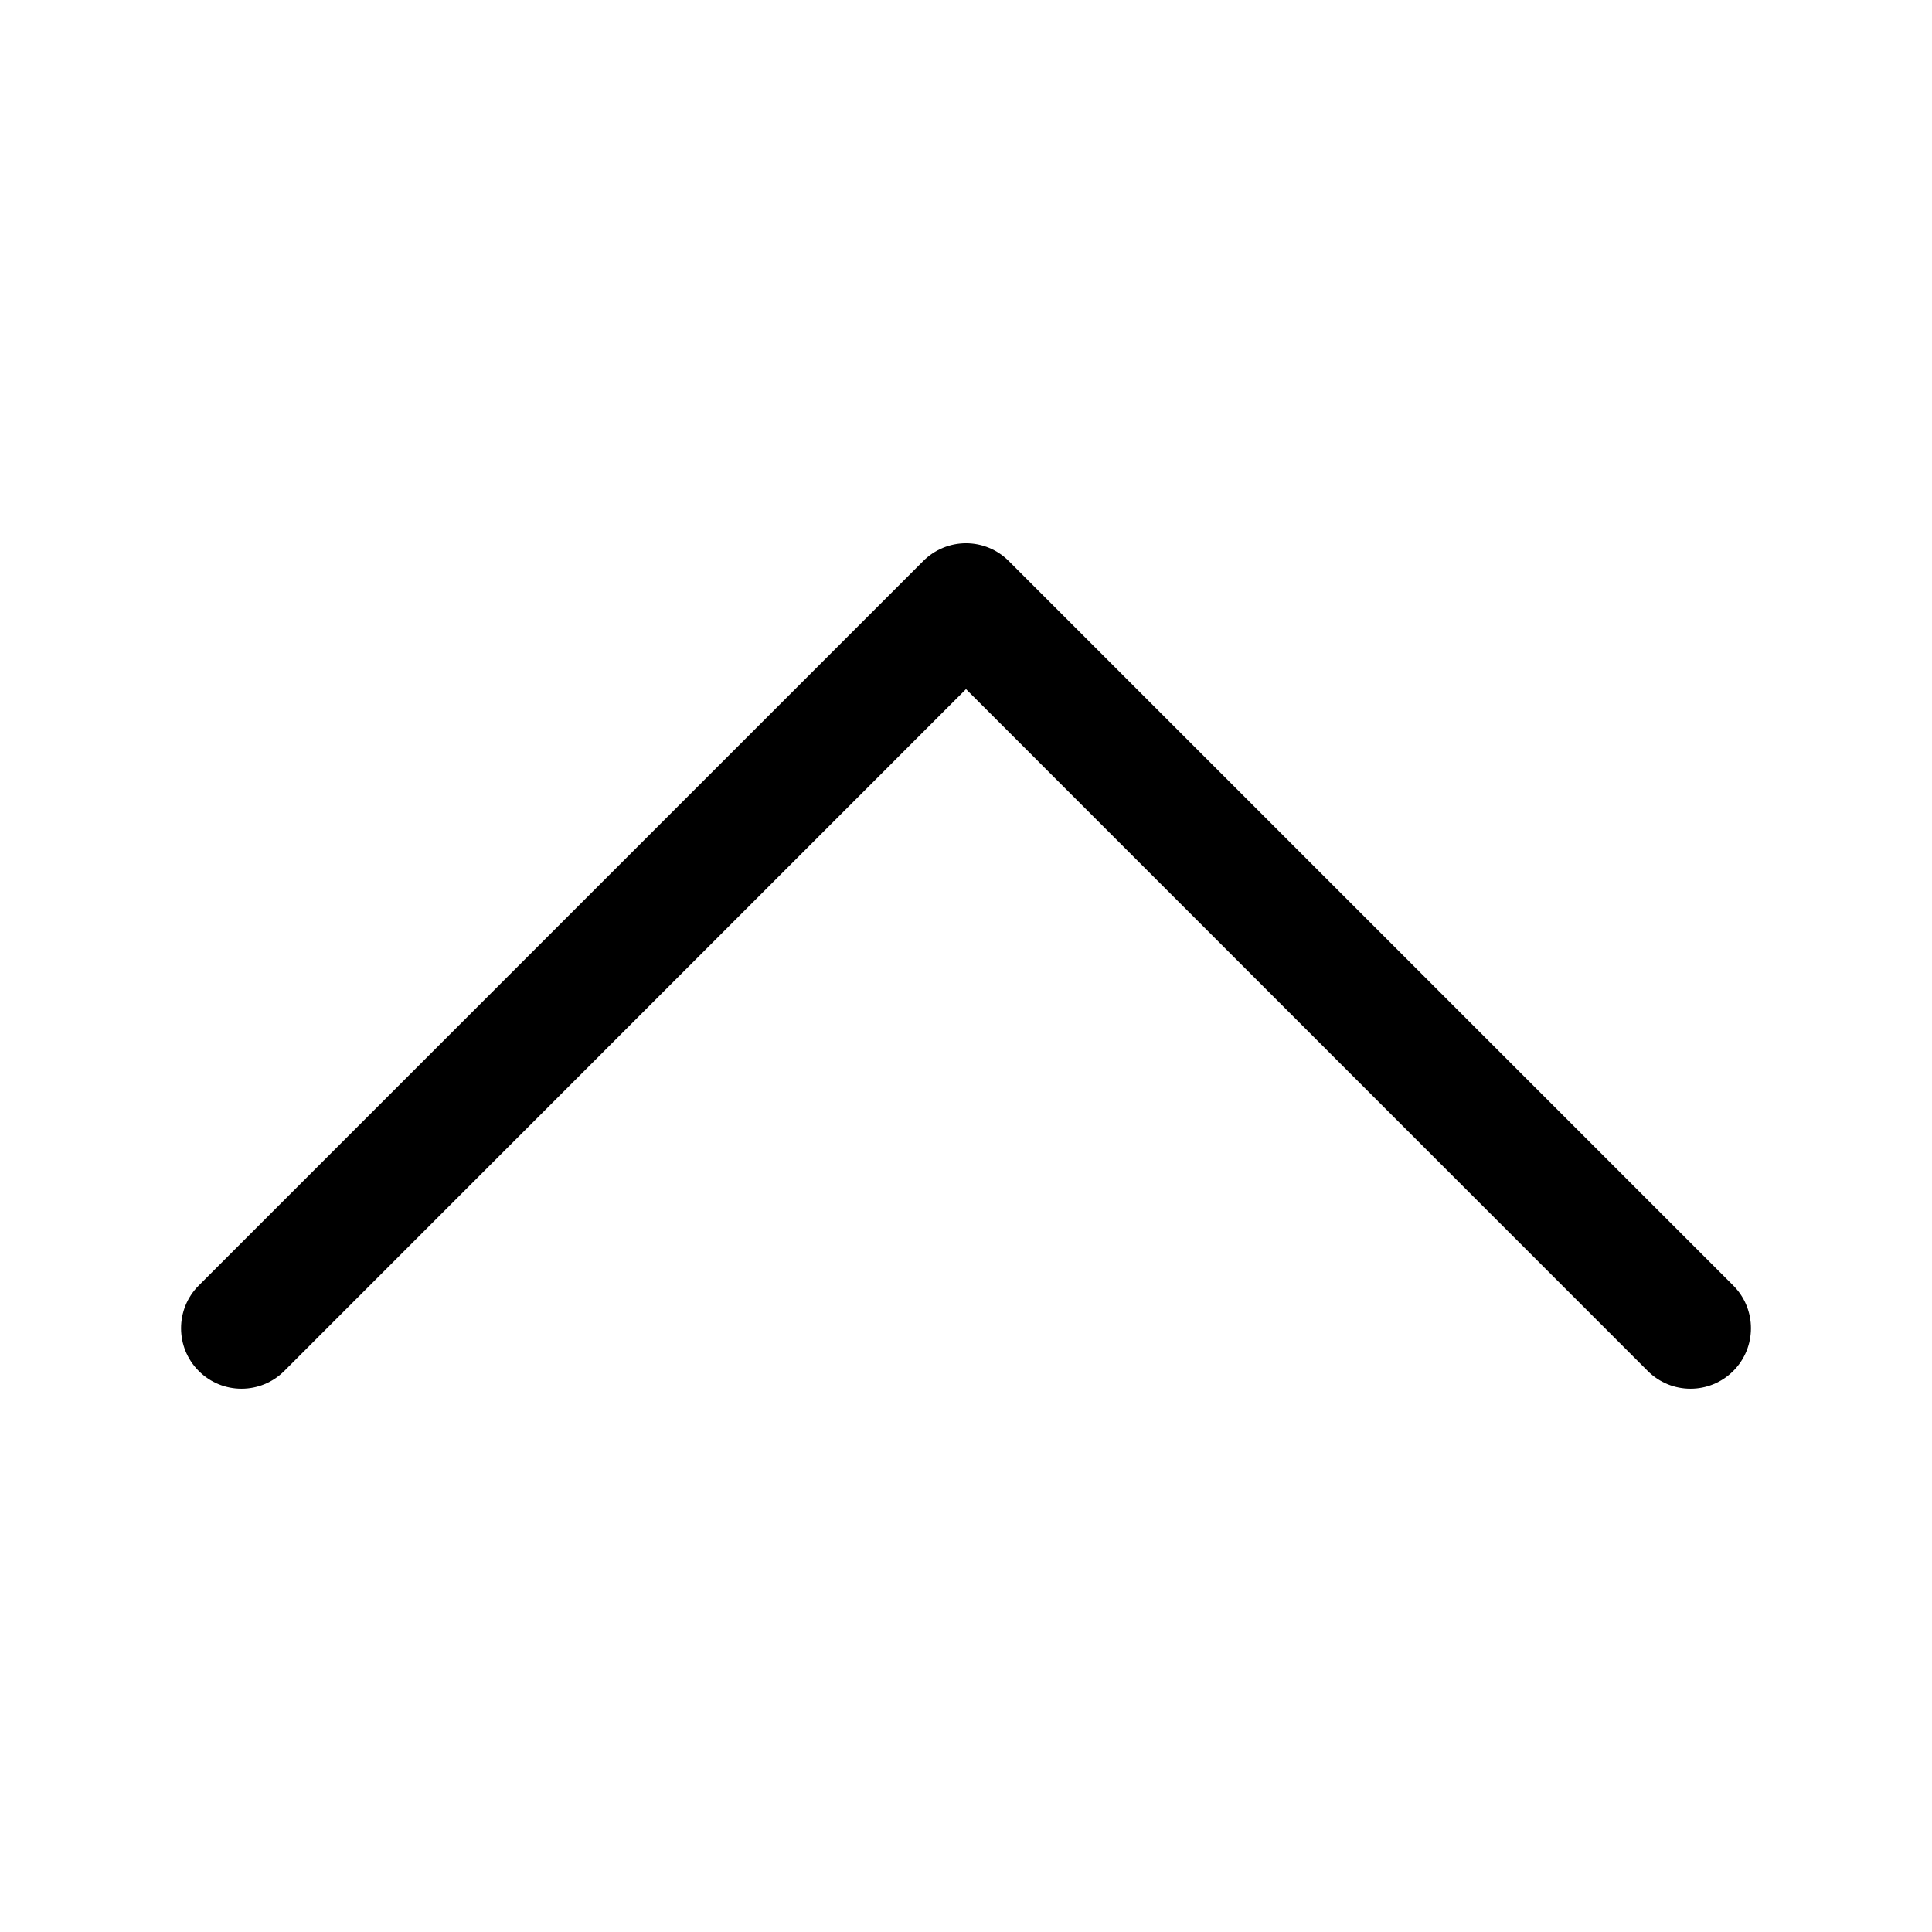
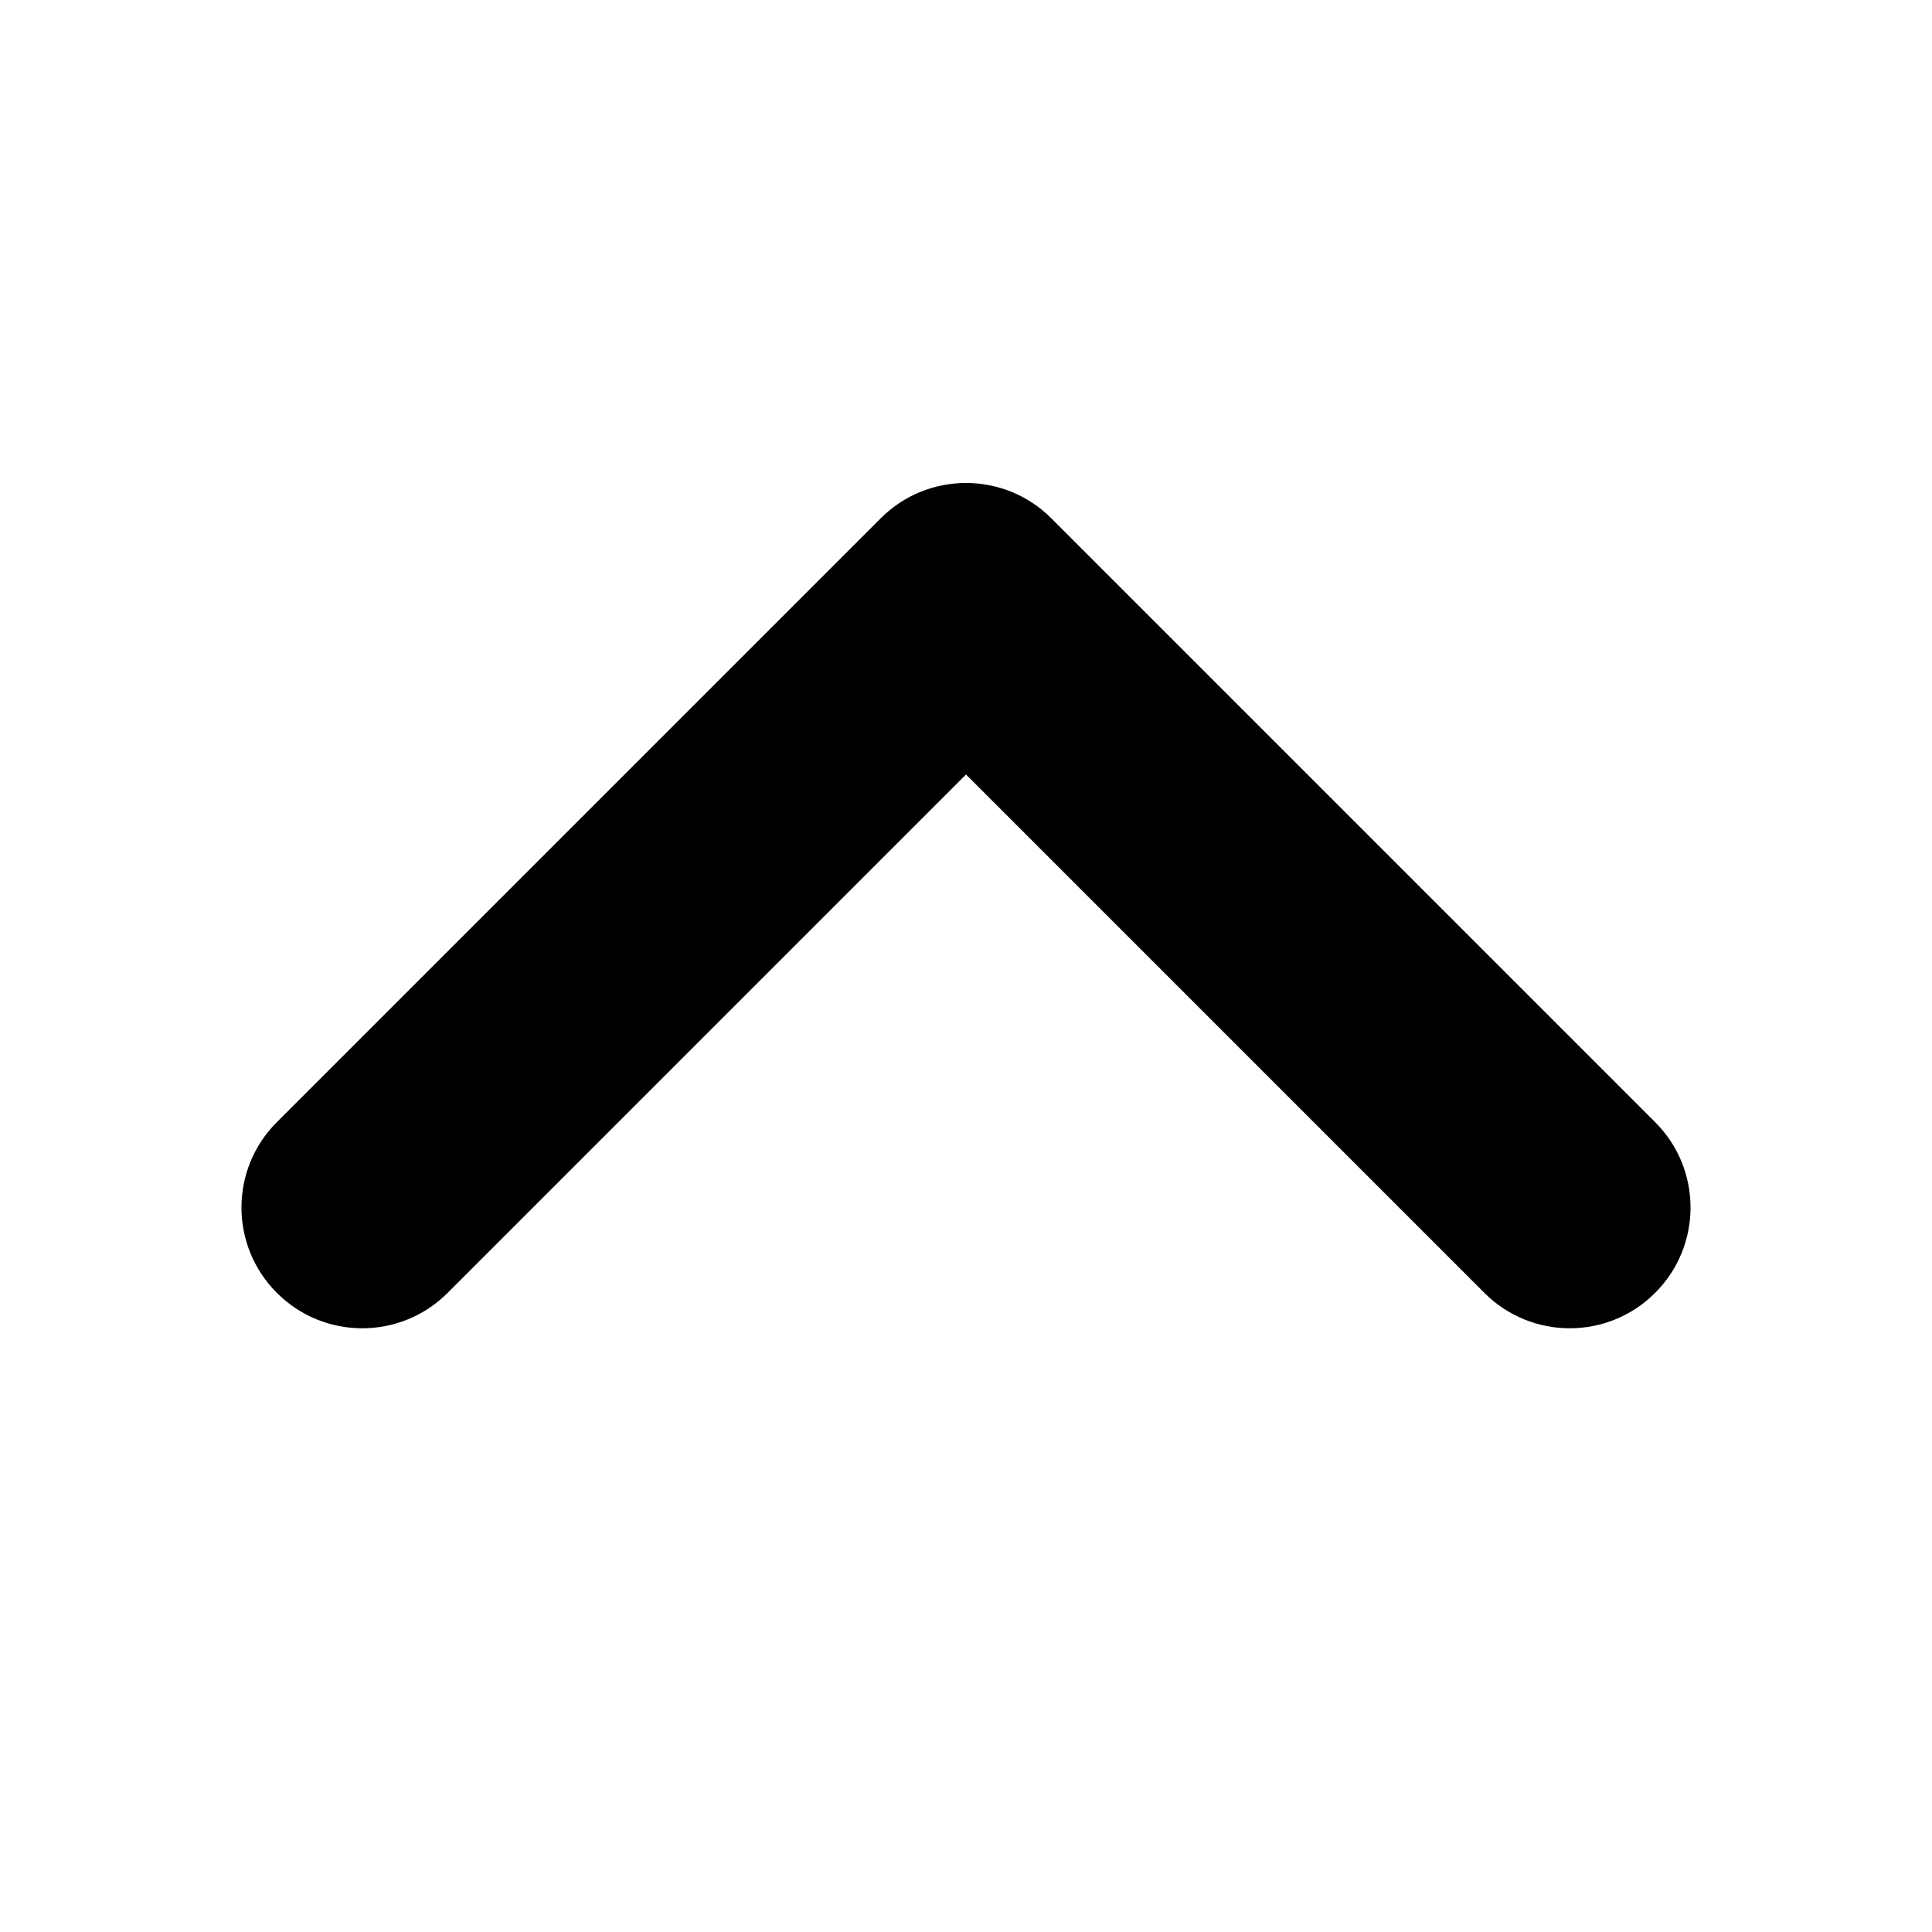
<svg xmlns="http://www.w3.org/2000/svg" viewBox="0 0 16 16">
-   <path d="M7.646 4.646a.5.5 0 0 1 .708 0l6 6a.5.5 0 0 1-.708.708L8 5.707l-5.646 5.647a.5.5 0 0 1-.708-.708l6-6z" />
+   <path d="M12.293,10.707 C12.683,11.098 13.317,11.098 13.707,10.707 C14.098,10.317 14.098,9.683 13.707,9.293 L8.707,4.293 C8.317,3.902 7.683,3.902 7.293,4.293 L2.293,9.293 C1.902,9.683 1.902,10.317 2.293,10.707 C2.683,11.098 3.317,11.098 3.707,10.707 L8,6.414 L12.293,10.707 Z" />
</svg>
